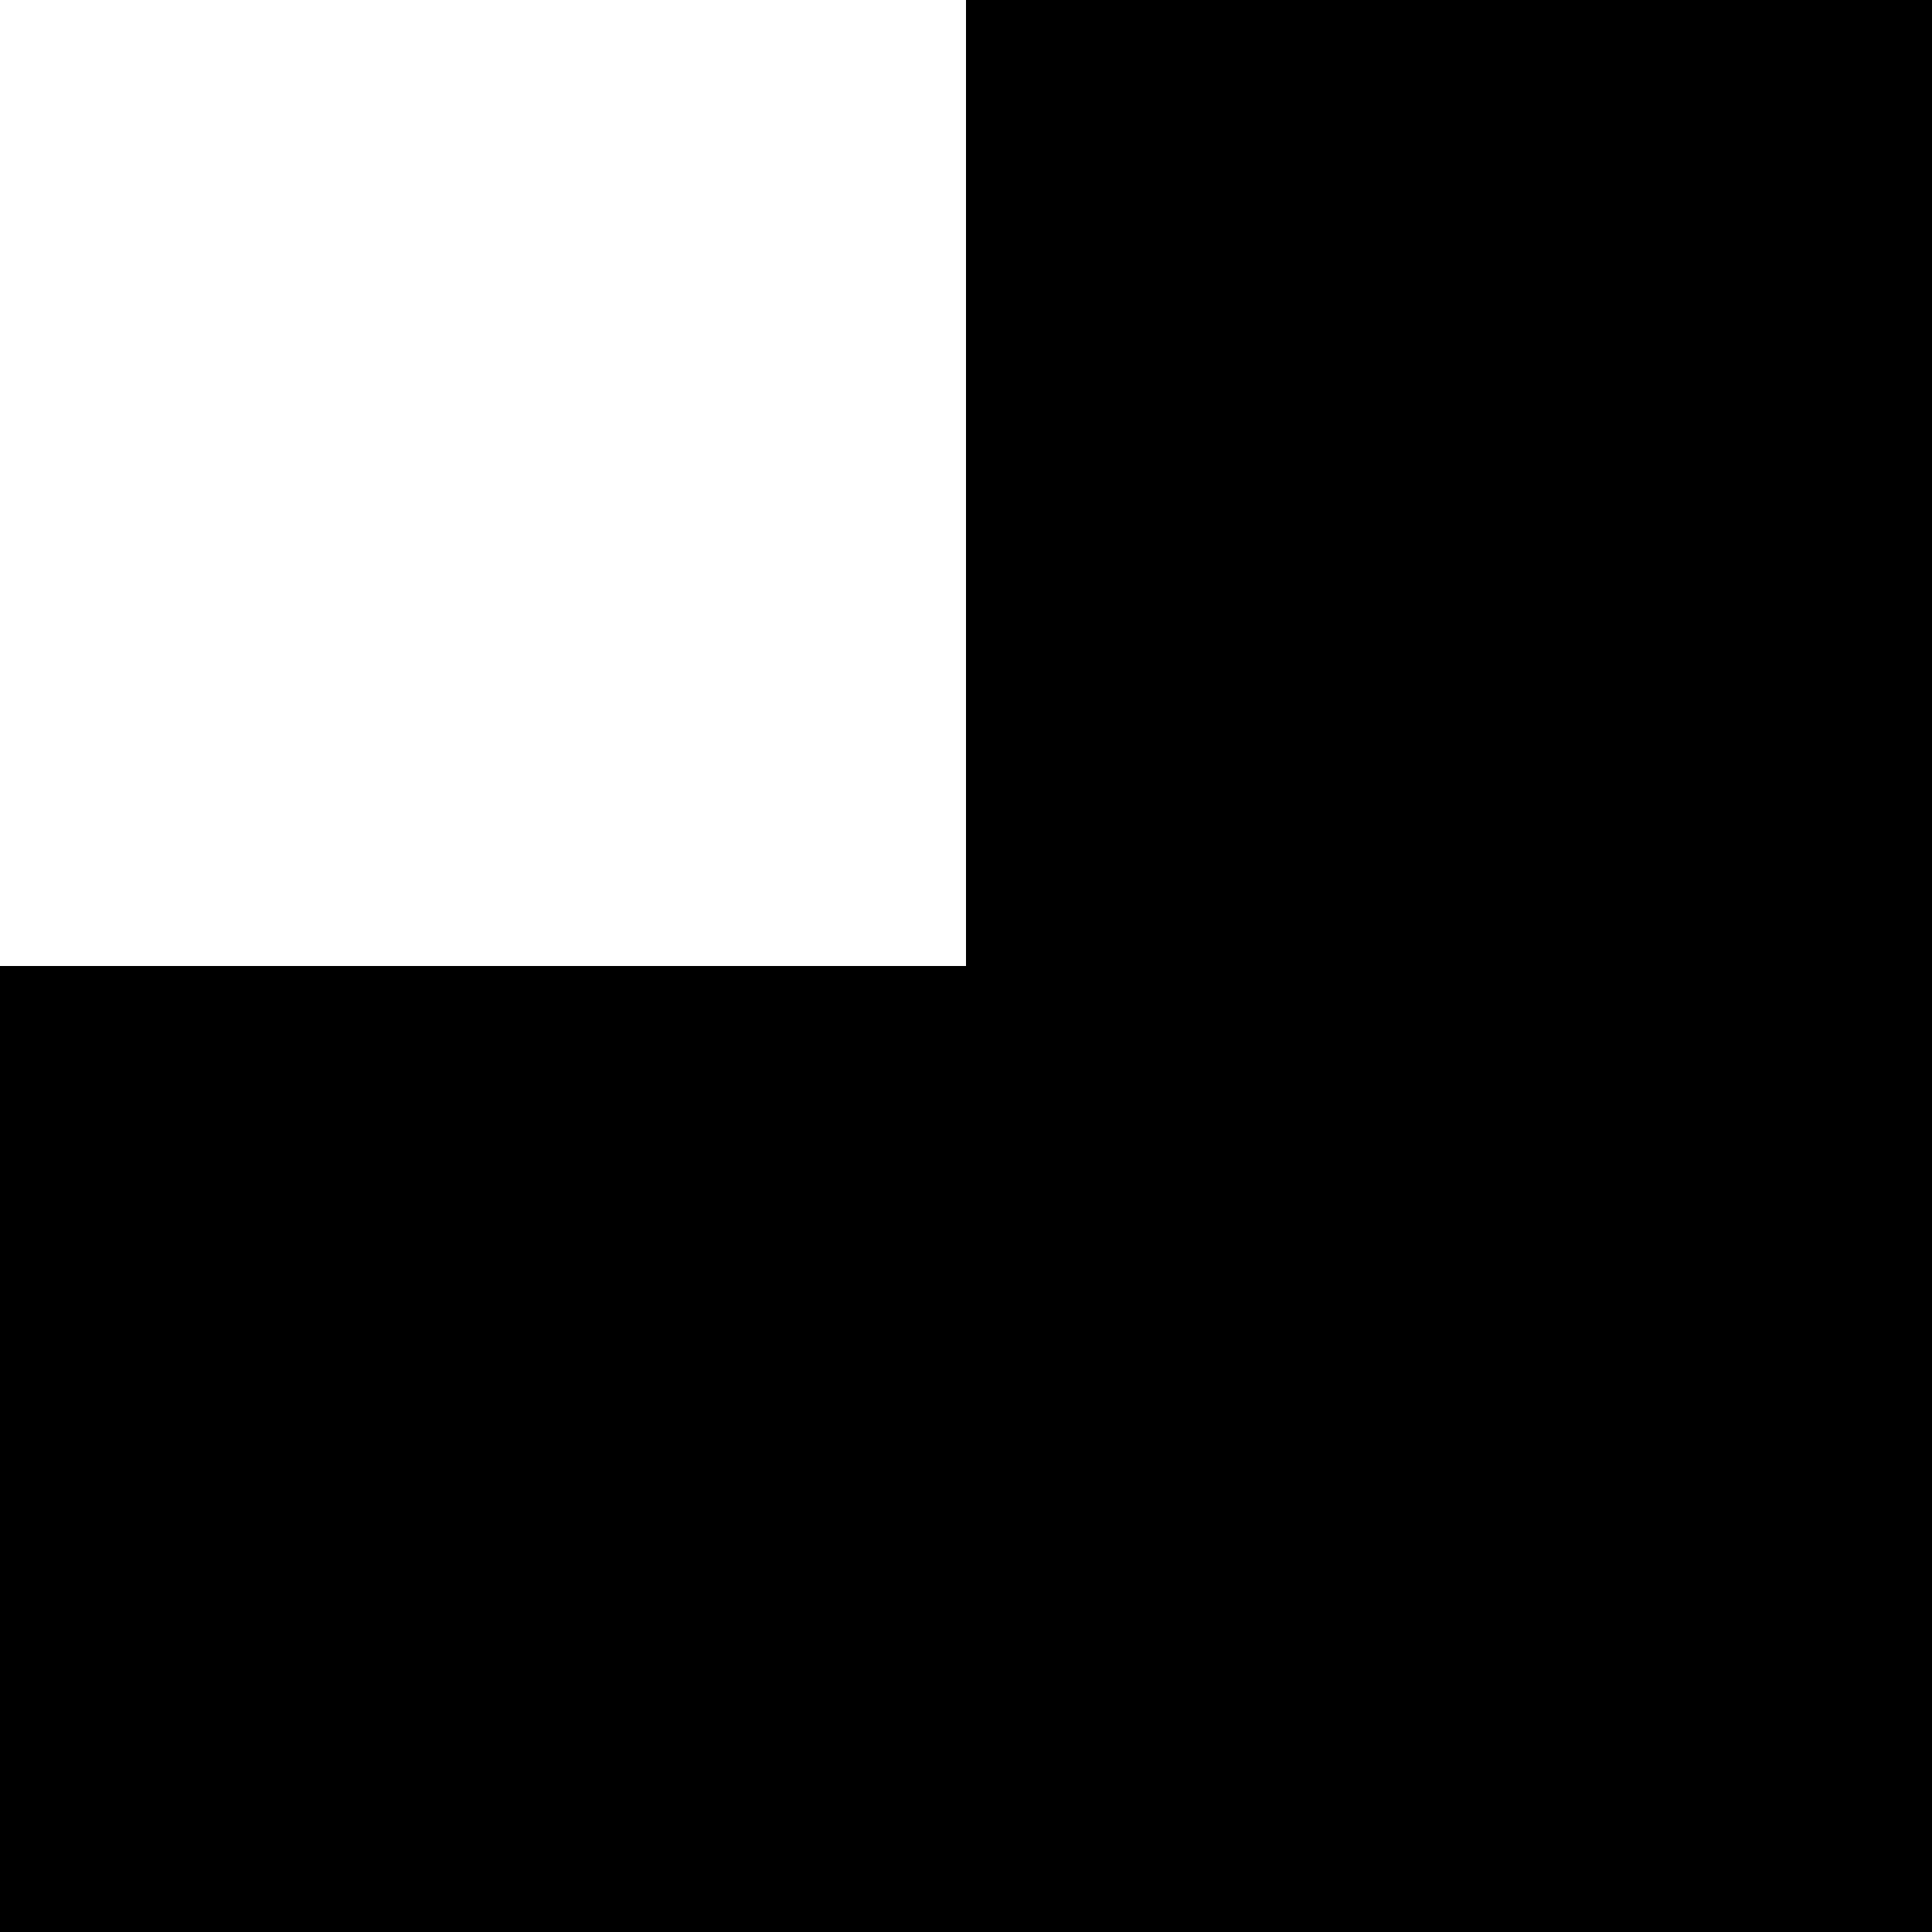
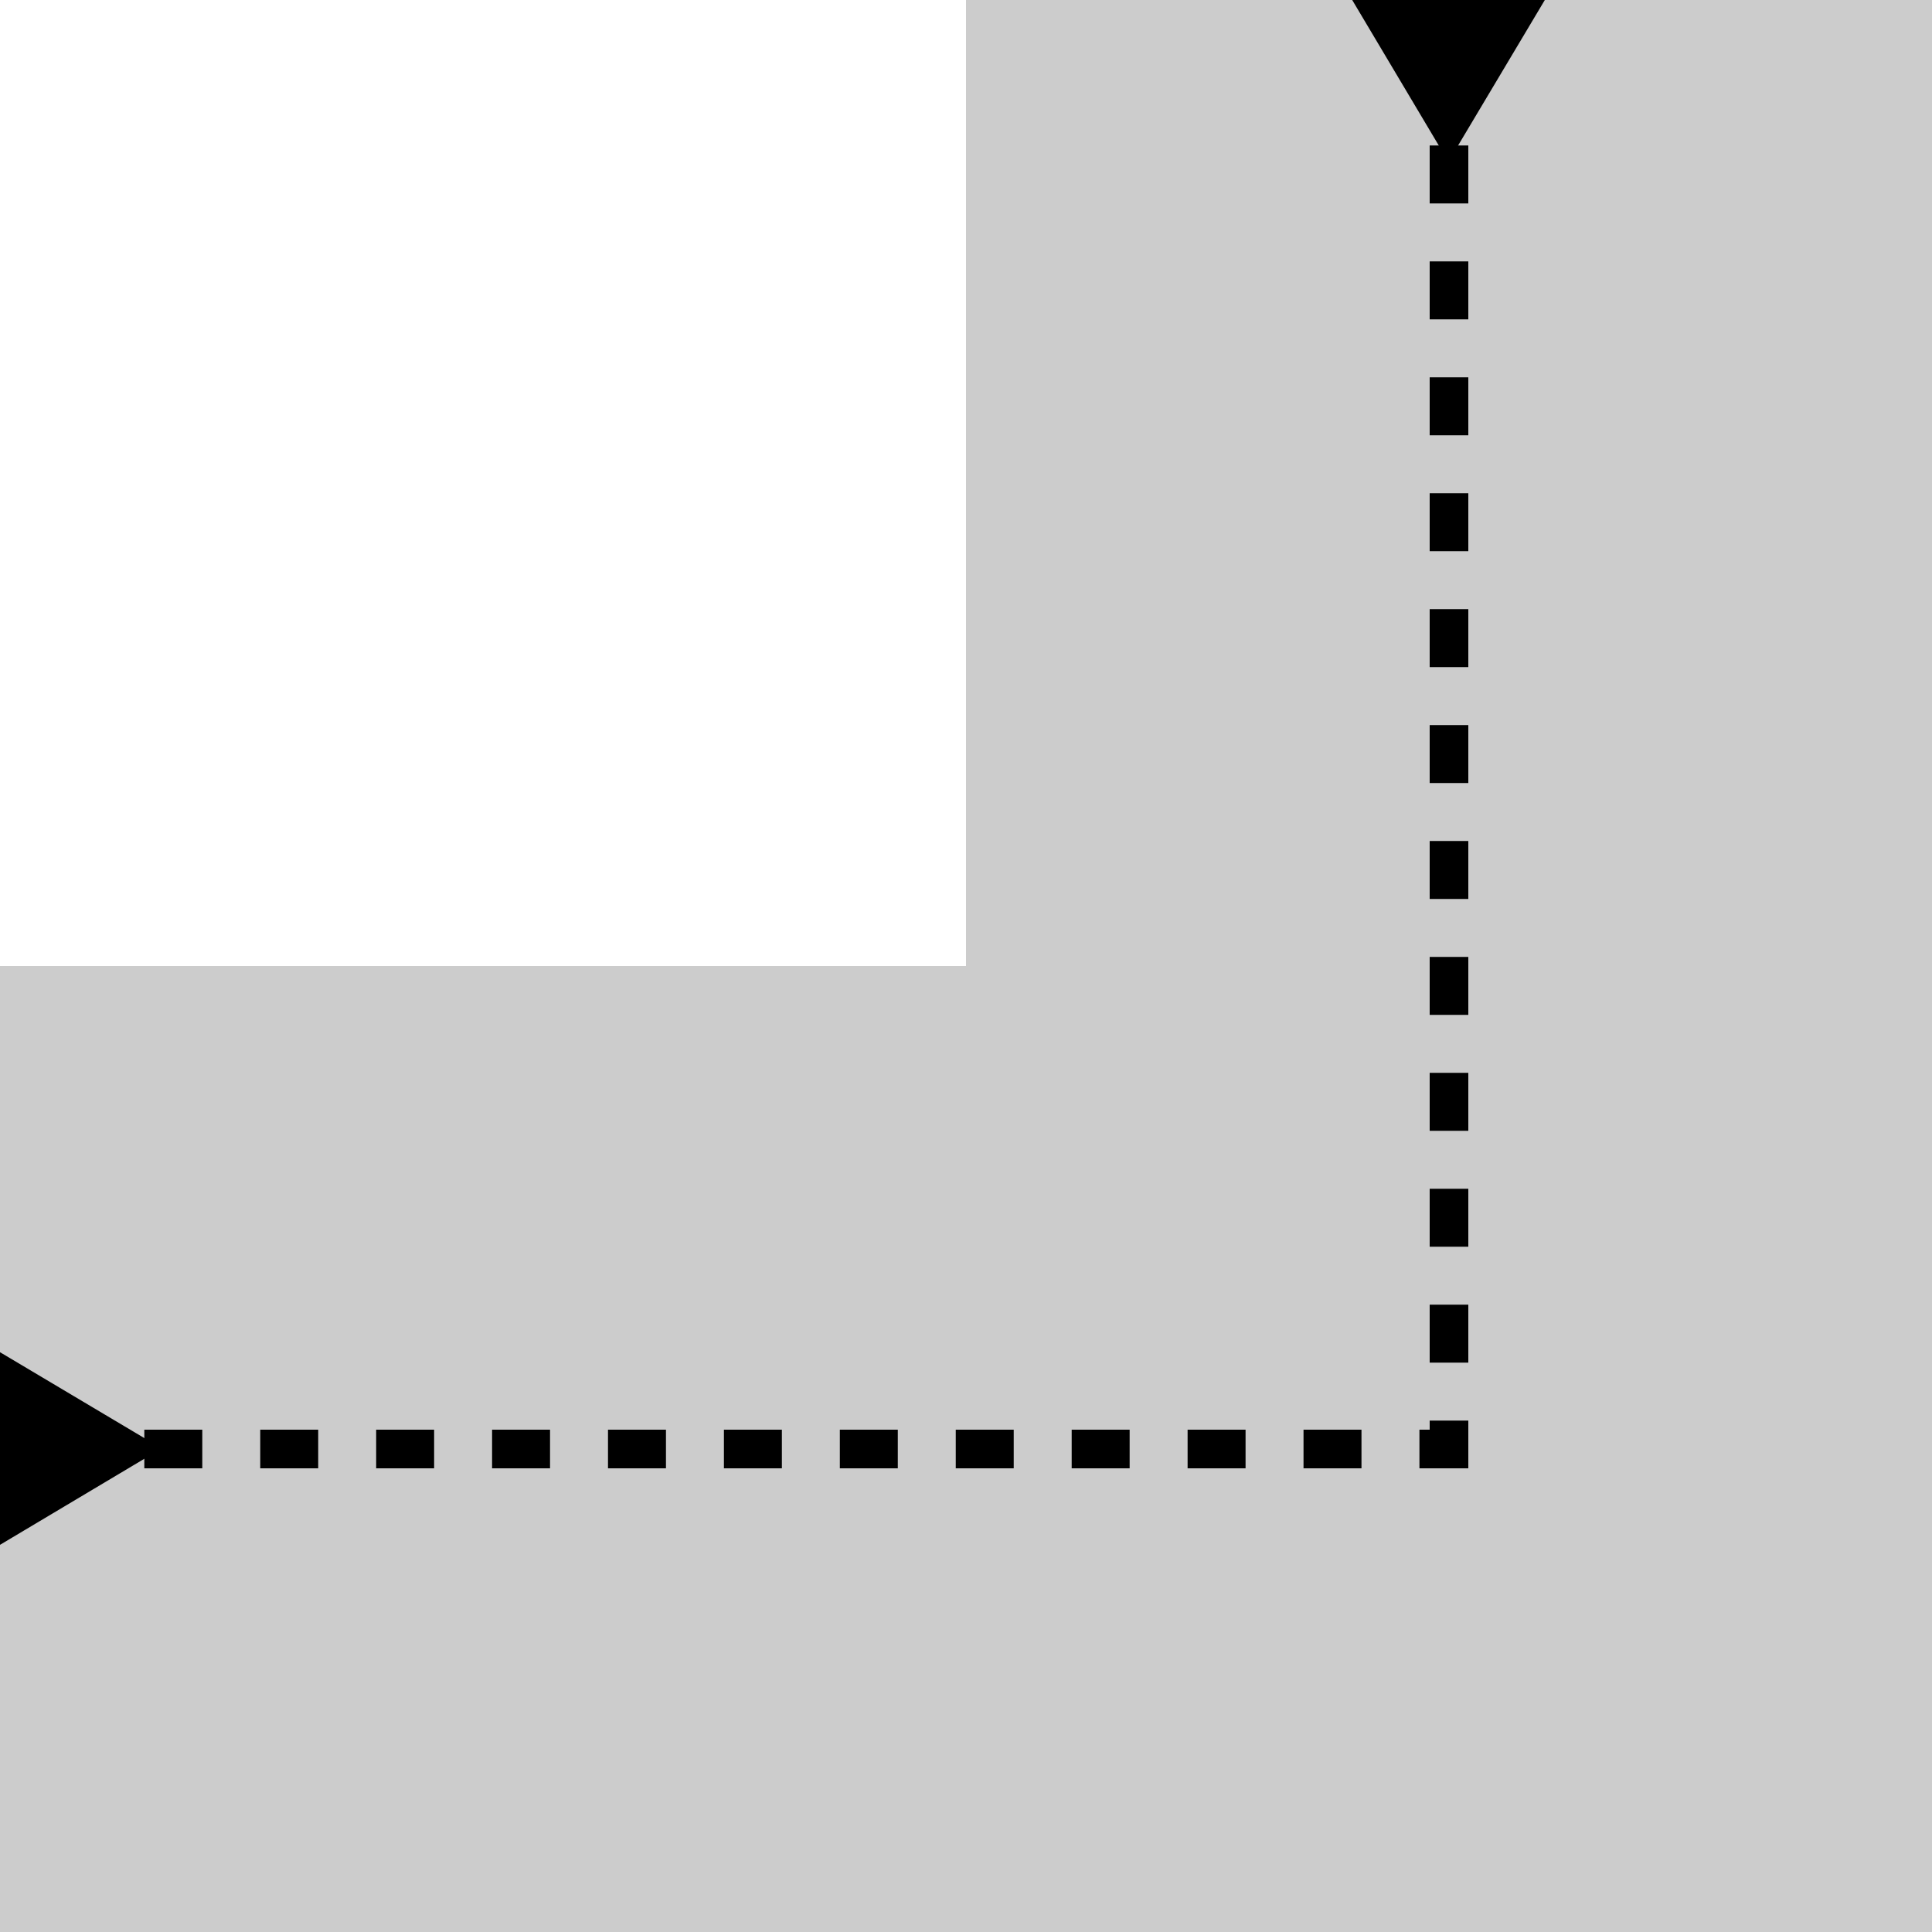
- <svg xmlns="http://www.w3.org/2000/svg" id="Layer_1" version="1.1" viewBox="0 0 100 100">
-   <polygon points="50 0 50 50 0 50 0 100 50 100 100 100 100 50 100 0 50 0" />
+ <svg xmlns="http://www.w3.org/2000/svg" id="Layer_1" width="100" height="100" version="1.1" viewBox="0 0 100 100">
+   <polygon points="0 100 50 100 100 100 100 50 100 0 50 0 50 50 0 50 0 100" isolation="isolate" opacity=".2" />
+   <g>
+     <polyline points="7.47 75 75 75 75 7.47" fill="none" stroke="#000" stroke-dasharray="3 3" stroke-miterlimit="10" stroke-width="2" />
+     <polygon points="0 79.96 8.37 74.97 0 69.99 0 79.96" />
+     <polygon points="79.96 0 74.97 8.37 69.99 0 79.96 0" />
+   </g>
</svg>
